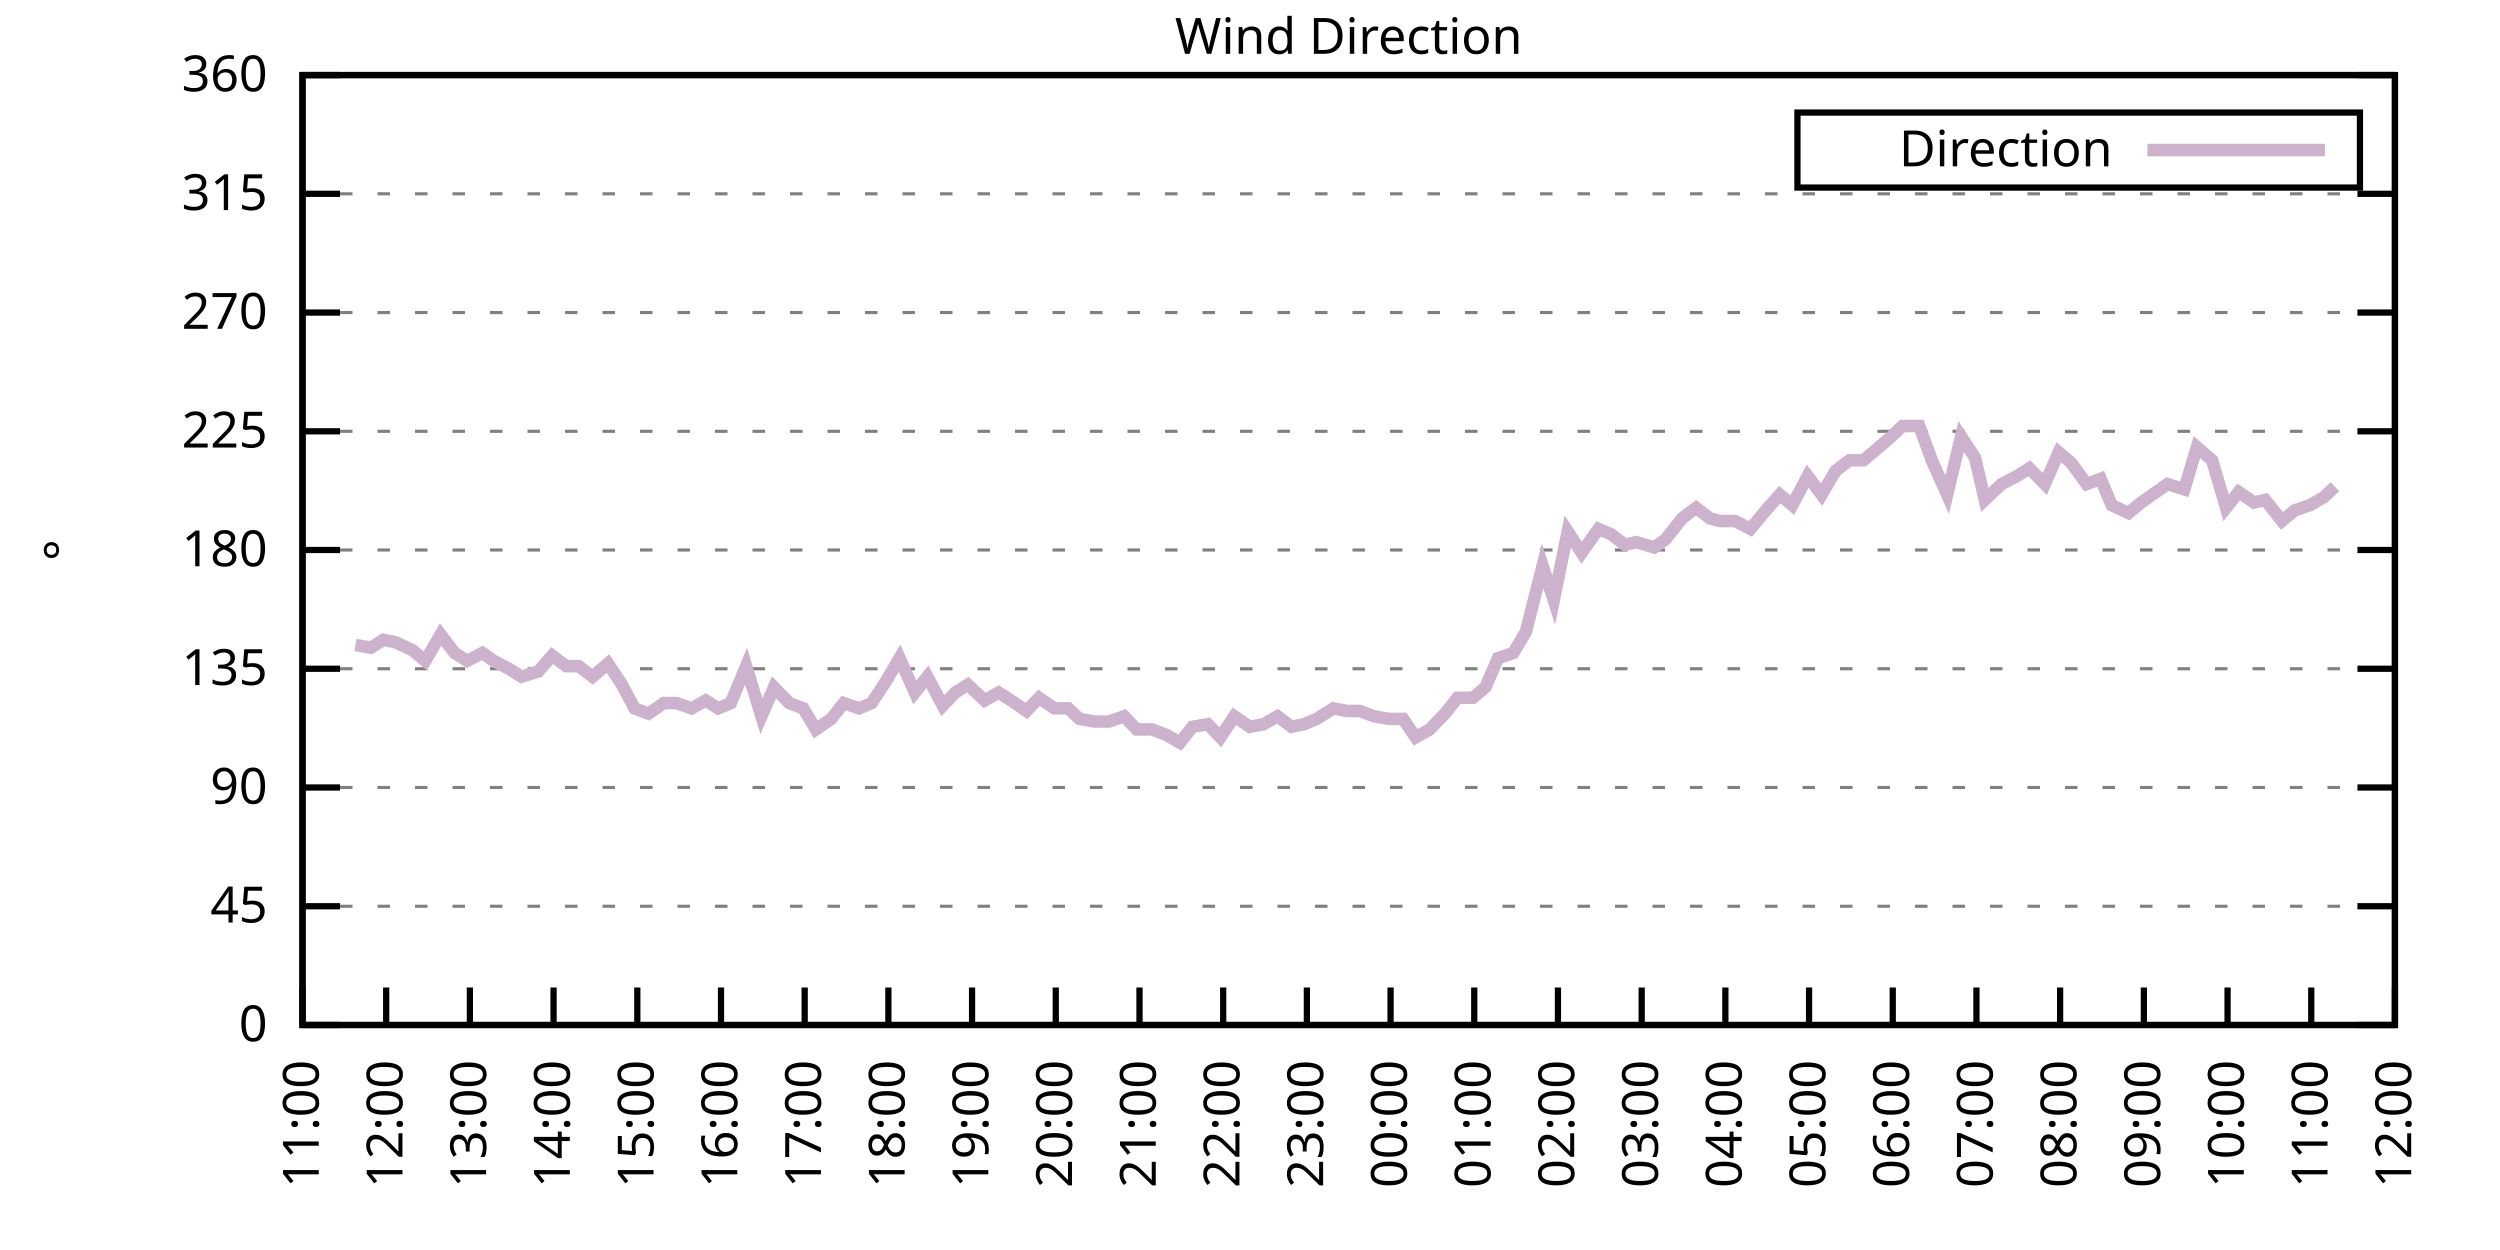
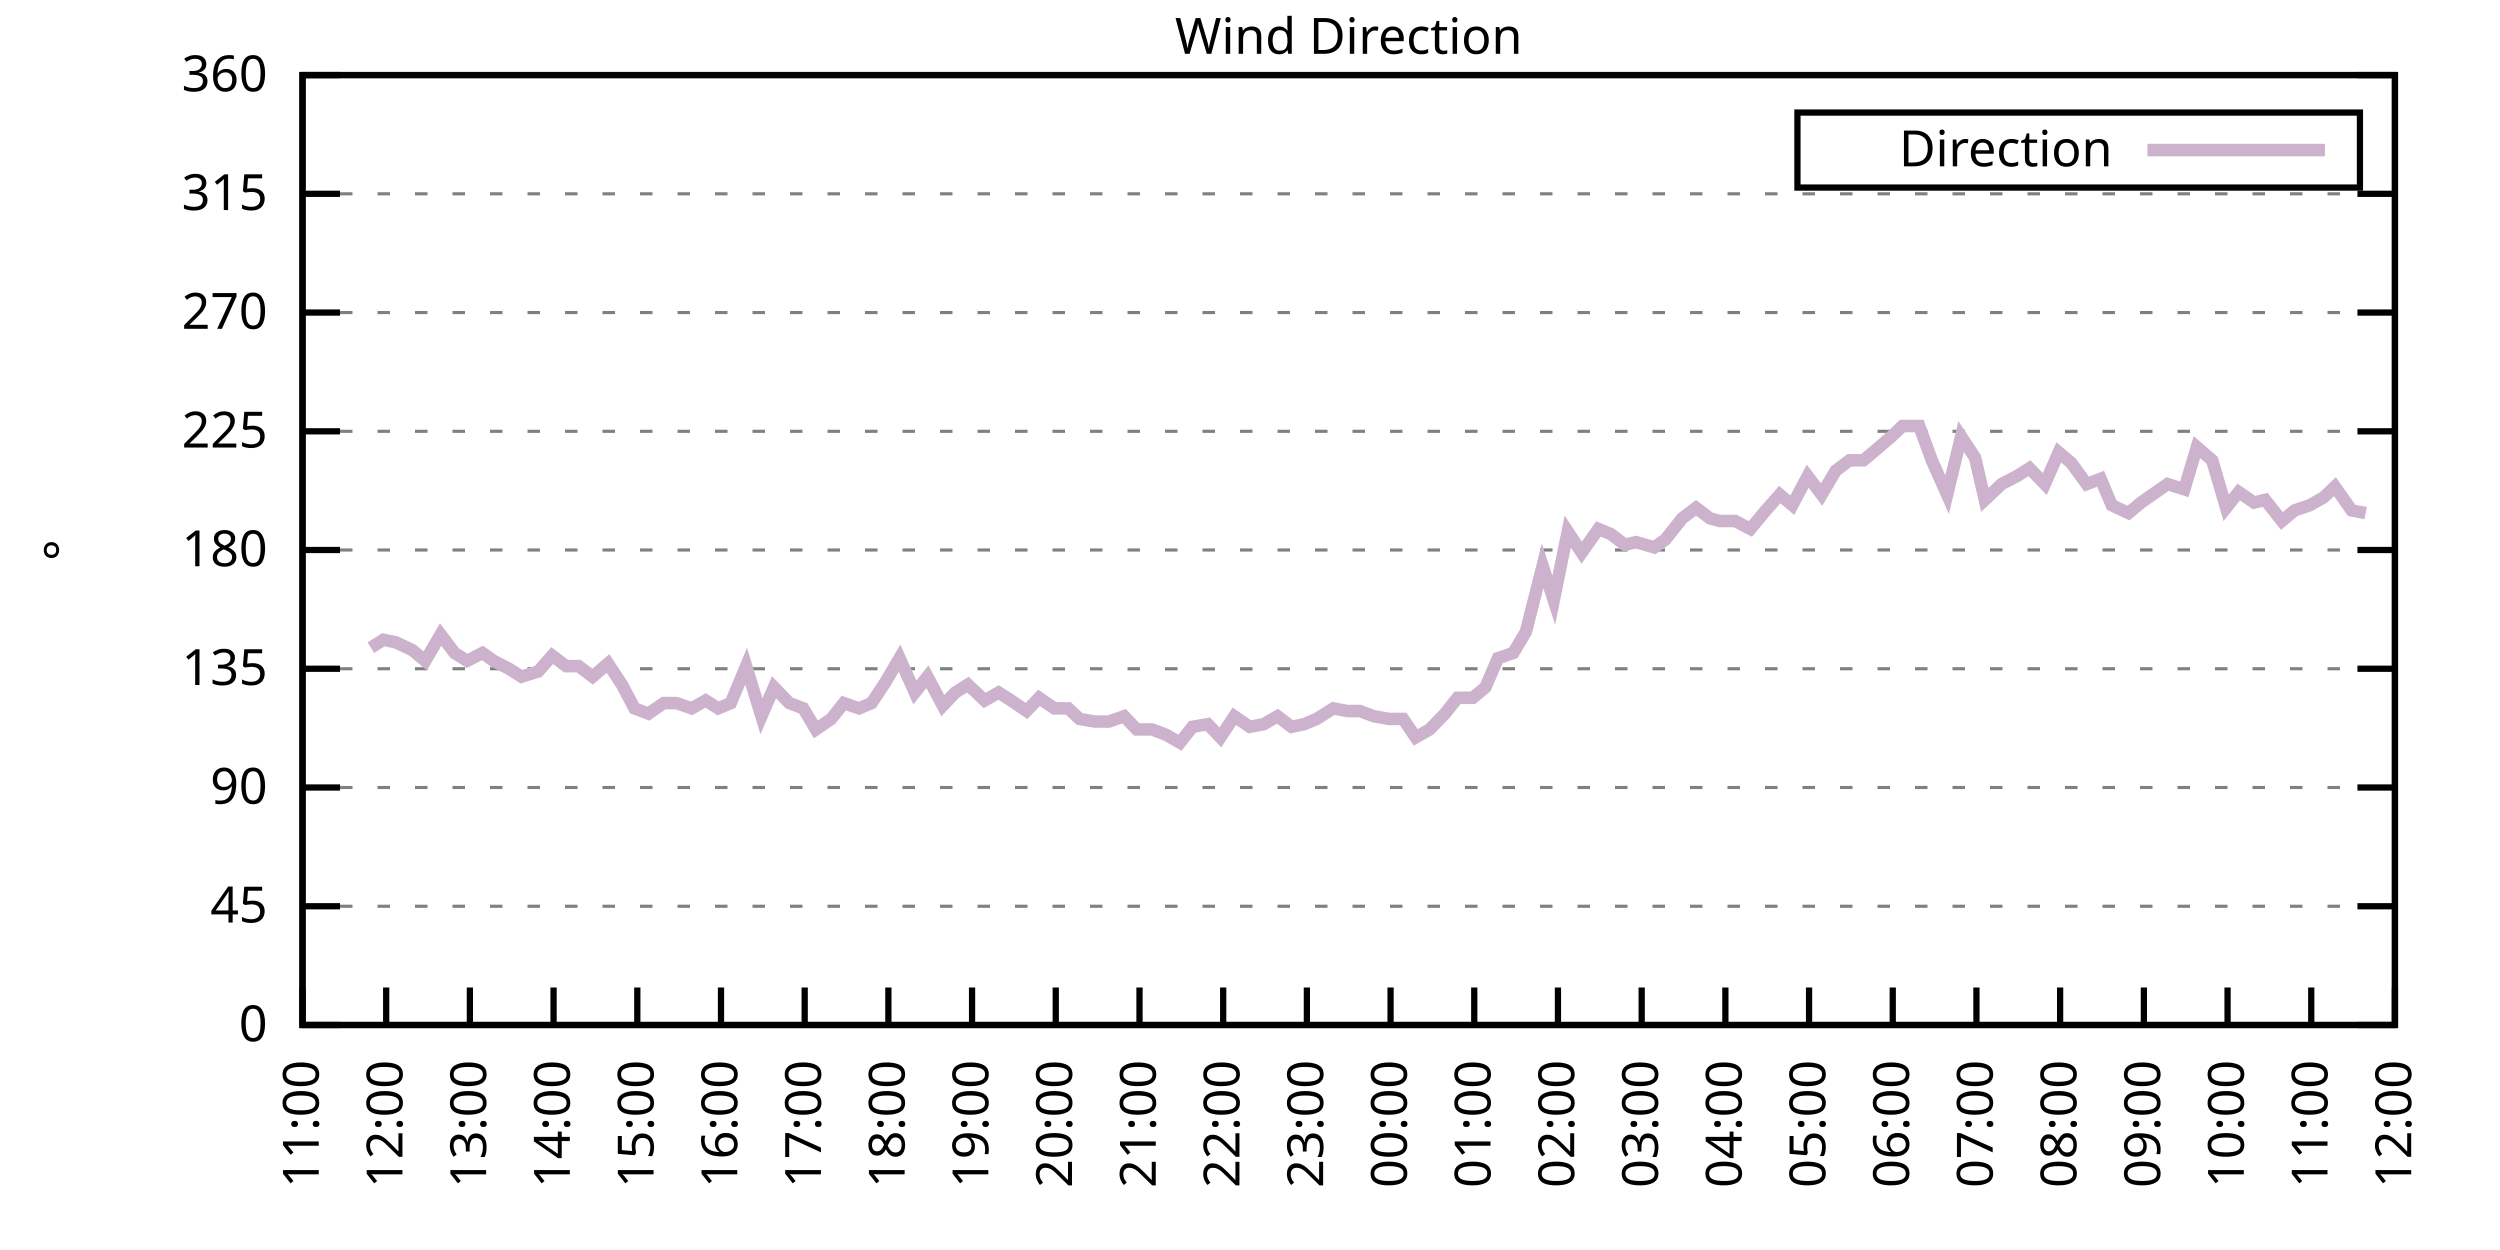
<svg xmlns="http://www.w3.org/2000/svg" xmlns:xlink="http://www.w3.org/1999/xlink" width="400" height="200" viewBox="0 0 400 200">
  <g id="gnuplot_canvas">
    <rect x="0" y="0" width="400" height="200" fill="none" />
    <defs>
      <circle id="gpDot" r="0.5" stroke-width="0.5" stroke="currentColor" />
      <path id="gpPt0" stroke-width="0.333" stroke="currentColor" d="M-1,0 h2 M0,-1 v2" />
      <path id="gpPt1" stroke-width="0.333" stroke="currentColor" d="M-1,-1 L1,1 M1,-1 L-1,1" />
      <path id="gpPt2" stroke-width="0.333" stroke="currentColor" d="M-1,0 L1,0 M0,-1 L0,1 M-1,-1 L1,1 M-1,1 L1,-1" />
      <rect id="gpPt3" stroke-width="0.333" stroke="currentColor" x="-1" y="-1" width="2" height="2" />
      <rect id="gpPt4" stroke-width="0.333" stroke="currentColor" fill="currentColor" x="-1" y="-1" width="2" height="2" />
      <circle id="gpPt5" stroke-width="0.333" stroke="currentColor" cx="0" cy="0" r="1" />
      <use xlink:href="#gpPt5" id="gpPt6" fill="currentColor" stroke="none" />
      <path id="gpPt7" stroke-width="0.333" stroke="currentColor" d="M0,-1.33 L-1.33,0.67 L1.33,0.67 z" />
      <use xlink:href="#gpPt7" id="gpPt8" fill="currentColor" stroke="none" />
      <use xlink:href="#gpPt7" id="gpPt9" stroke="currentColor" transform="rotate(180)" />
      <use xlink:href="#gpPt9" id="gpPt10" fill="currentColor" stroke="none" />
      <use xlink:href="#gpPt3" id="gpPt11" stroke="currentColor" transform="rotate(45)" />
      <use xlink:href="#gpPt11" id="gpPt12" fill="currentColor" stroke="none" />
      <path id="gpPt13" stroke-width="0.333" stroke="currentColor" d="M0,1.330 L1.265,0.411 L0.782,-1.067 L-0.782,-1.076 L-1.265,0.411 z" />
      <use xlink:href="#gpPt13" id="gpPt14" fill="currentColor" stroke="none" />
      <filter id="textbox" filterUnits="objectBoundingBox" x="0" y="0" height="1" width="1">
        <feFlood flood-color="white" flood-opacity="1" result="bgnd" />
        <feComposite in="SourceGraphic" in2="bgnd" operator="atop" />
      </filter>
      <filter id="greybox" filterUnits="objectBoundingBox" x="0" y="0" height="1" width="1">
        <feFlood flood-color="lightgrey" flood-opacity="1" result="grey" />
        <feComposite in="SourceGraphic" in2="grey" operator="atop" />
      </filter>
    </defs>
    <g fill="none" color="white" stroke="currentColor" stroke-width="1.00" stroke-linecap="butt" stroke-linejoin="miter">
</g>
    <g fill="none" color="black" stroke="currentColor" stroke-width="1.00" stroke-linecap="butt" stroke-linejoin="miter">
      <g stroke="none" shape-rendering="crispEdges">
        <polygon fill="rgb(255, 255, 255)" points="48.40,164.00 383.18,164.00 383.18,12.02 48.40,12.02 " />
      </g>
    </g>
    <g fill="none" color="black" stroke="currentColor" stroke-width="1.00" stroke-linecap="butt" stroke-linejoin="miter">
</g>
    <g fill="none" color="black" stroke="black" stroke-width="0.50" stroke-linecap="butt" stroke-linejoin="miter">
</g>
    <g fill="none" color="gray" stroke="currentColor" stroke-width="0.50" stroke-linecap="butt" stroke-linejoin="miter">
      <path stroke="gray" stroke-dasharray="2,4" class="gridline" d="M48.40,164.00 L383.19,164.00  " />
    </g>
    <g fill="none" color="gray" stroke="gray" stroke-width="1.00" stroke-linecap="butt" stroke-linejoin="miter">
</g>
    <g fill="none" color="black" stroke="currentColor" stroke-width="1.00" stroke-linecap="butt" stroke-linejoin="miter">
      <path stroke="black" d="M48.40,164.00 L54.40,164.00 M383.19,164.00 L377.19,164.00  " />
      <g transform="translate(42.80,166.60)" stroke="none" fill="black" font-family="Sans" font-size="8.00" text-anchor="end">
        <text>
          <tspan font-family="Sans"> 0</tspan>
        </text>
      </g>
    </g>
    <g fill="none" color="black" stroke="currentColor" stroke-width="1.00" stroke-linecap="butt" stroke-linejoin="miter">
</g>
    <g fill="none" color="black" stroke="black" stroke-width="0.50" stroke-linecap="butt" stroke-linejoin="miter">
</g>
    <g fill="none" color="gray" stroke="currentColor" stroke-width="0.50" stroke-linecap="butt" stroke-linejoin="miter">
      <path stroke="gray" stroke-dasharray="2,4" class="gridline" d="M48.40,145.00 L383.19,145.00  " />
    </g>
    <g fill="none" color="gray" stroke="gray" stroke-width="1.00" stroke-linecap="butt" stroke-linejoin="miter">
</g>
    <g fill="none" color="black" stroke="currentColor" stroke-width="1.00" stroke-linecap="butt" stroke-linejoin="miter">
      <path stroke="black" d="M48.40,145.00 L54.40,145.00 M383.19,145.00 L377.19,145.00  " />
      <g transform="translate(42.80,147.60)" stroke="none" fill="black" font-family="Sans" font-size="8.00" text-anchor="end">
        <text>
          <tspan font-family="Sans"> 45</tspan>
        </text>
      </g>
    </g>
    <g fill="none" color="black" stroke="currentColor" stroke-width="1.00" stroke-linecap="butt" stroke-linejoin="miter">
</g>
    <g fill="none" color="black" stroke="black" stroke-width="0.50" stroke-linecap="butt" stroke-linejoin="miter">
</g>
    <g fill="none" color="gray" stroke="currentColor" stroke-width="0.50" stroke-linecap="butt" stroke-linejoin="miter">
      <path stroke="gray" stroke-dasharray="2,4" class="gridline" d="M48.40,126.00 L383.19,126.00  " />
    </g>
    <g fill="none" color="gray" stroke="gray" stroke-width="1.00" stroke-linecap="butt" stroke-linejoin="miter">
</g>
    <g fill="none" color="black" stroke="currentColor" stroke-width="1.00" stroke-linecap="butt" stroke-linejoin="miter">
      <path stroke="black" d="M48.40,126.00 L54.40,126.00 M383.19,126.00 L377.19,126.00  " />
      <g transform="translate(42.80,128.60)" stroke="none" fill="black" font-family="Sans" font-size="8.00" text-anchor="end">
        <text>
          <tspan font-family="Sans"> 90</tspan>
        </text>
      </g>
    </g>
    <g fill="none" color="black" stroke="currentColor" stroke-width="1.00" stroke-linecap="butt" stroke-linejoin="miter">
</g>
    <g fill="none" color="black" stroke="black" stroke-width="0.50" stroke-linecap="butt" stroke-linejoin="miter">
</g>
    <g fill="none" color="gray" stroke="currentColor" stroke-width="0.50" stroke-linecap="butt" stroke-linejoin="miter">
      <path stroke="gray" stroke-dasharray="2,4" class="gridline" d="M48.40,107.00 L383.19,107.00  " />
    </g>
    <g fill="none" color="gray" stroke="gray" stroke-width="1.00" stroke-linecap="butt" stroke-linejoin="miter">
</g>
    <g fill="none" color="black" stroke="currentColor" stroke-width="1.00" stroke-linecap="butt" stroke-linejoin="miter">
      <path stroke="black" d="M48.40,107.00 L54.40,107.00 M383.19,107.00 L377.19,107.00  " />
      <g transform="translate(42.80,109.60)" stroke="none" fill="black" font-family="Sans" font-size="8.00" text-anchor="end">
        <text>
          <tspan font-family="Sans"> 135</tspan>
        </text>
      </g>
    </g>
    <g fill="none" color="black" stroke="currentColor" stroke-width="1.00" stroke-linecap="butt" stroke-linejoin="miter">
</g>
    <g fill="none" color="black" stroke="black" stroke-width="0.50" stroke-linecap="butt" stroke-linejoin="miter">
</g>
    <g fill="none" color="gray" stroke="currentColor" stroke-width="0.50" stroke-linecap="butt" stroke-linejoin="miter">
      <path stroke="gray" stroke-dasharray="2,4" class="gridline" d="M48.40,88.00 L383.19,88.00  " />
    </g>
    <g fill="none" color="gray" stroke="gray" stroke-width="1.00" stroke-linecap="butt" stroke-linejoin="miter">
</g>
    <g fill="none" color="black" stroke="currentColor" stroke-width="1.00" stroke-linecap="butt" stroke-linejoin="miter">
      <path stroke="black" d="M48.40,88.00 L54.40,88.00 M383.19,88.00 L377.19,88.00  " />
      <g transform="translate(42.80,90.60)" stroke="none" fill="black" font-family="Sans" font-size="8.00" text-anchor="end">
        <text>
          <tspan font-family="Sans"> 180</tspan>
        </text>
      </g>
    </g>
    <g fill="none" color="black" stroke="currentColor" stroke-width="1.00" stroke-linecap="butt" stroke-linejoin="miter">
</g>
    <g fill="none" color="black" stroke="black" stroke-width="0.50" stroke-linecap="butt" stroke-linejoin="miter">
</g>
    <g fill="none" color="gray" stroke="currentColor" stroke-width="0.50" stroke-linecap="butt" stroke-linejoin="miter">
      <path stroke="gray" stroke-dasharray="2,4" class="gridline" d="M48.40,69.01 L383.19,69.01  " />
    </g>
    <g fill="none" color="gray" stroke="gray" stroke-width="1.00" stroke-linecap="butt" stroke-linejoin="miter">
</g>
    <g fill="none" color="black" stroke="currentColor" stroke-width="1.00" stroke-linecap="butt" stroke-linejoin="miter">
      <path stroke="black" d="M48.40,69.01 L54.40,69.01 M383.19,69.01 L377.19,69.01  " />
      <g transform="translate(42.80,71.61)" stroke="none" fill="black" font-family="Sans" font-size="8.00" text-anchor="end">
        <text>
          <tspan font-family="Sans"> 225</tspan>
        </text>
      </g>
    </g>
    <g fill="none" color="black" stroke="currentColor" stroke-width="1.00" stroke-linecap="butt" stroke-linejoin="miter">
</g>
    <g fill="none" color="black" stroke="black" stroke-width="0.50" stroke-linecap="butt" stroke-linejoin="miter">
</g>
    <g fill="none" color="gray" stroke="currentColor" stroke-width="0.50" stroke-linecap="butt" stroke-linejoin="miter">
      <path stroke="gray" stroke-dasharray="2,4" class="gridline" d="M48.40,50.01 L383.19,50.01  " />
    </g>
    <g fill="none" color="gray" stroke="gray" stroke-width="1.00" stroke-linecap="butt" stroke-linejoin="miter">
</g>
    <g fill="none" color="black" stroke="currentColor" stroke-width="1.00" stroke-linecap="butt" stroke-linejoin="miter">
      <path stroke="black" d="M48.40,50.01 L54.40,50.01 M383.19,50.01 L377.19,50.01  " />
      <g transform="translate(42.80,52.61)" stroke="none" fill="black" font-family="Sans" font-size="8.00" text-anchor="end">
        <text>
          <tspan font-family="Sans"> 270</tspan>
        </text>
      </g>
    </g>
    <g fill="none" color="black" stroke="currentColor" stroke-width="1.00" stroke-linecap="butt" stroke-linejoin="miter">
</g>
    <g fill="none" color="black" stroke="black" stroke-width="0.50" stroke-linecap="butt" stroke-linejoin="miter">
</g>
    <g fill="none" color="gray" stroke="currentColor" stroke-width="0.50" stroke-linecap="butt" stroke-linejoin="miter">
      <path stroke="gray" stroke-dasharray="2,4" class="gridline" d="M48.40,31.01 L383.19,31.01  " />
    </g>
    <g fill="none" color="gray" stroke="gray" stroke-width="1.00" stroke-linecap="butt" stroke-linejoin="miter">
</g>
    <g fill="none" color="black" stroke="currentColor" stroke-width="1.00" stroke-linecap="butt" stroke-linejoin="miter">
      <path stroke="black" d="M48.40,31.01 L54.40,31.01 M383.19,31.01 L377.19,31.01  " />
      <g transform="translate(42.80,33.61)" stroke="none" fill="black" font-family="Sans" font-size="8.00" text-anchor="end">
        <text>
          <tspan font-family="Sans"> 315</tspan>
        </text>
      </g>
    </g>
    <g fill="none" color="black" stroke="currentColor" stroke-width="1.00" stroke-linecap="butt" stroke-linejoin="miter">
</g>
    <g fill="none" color="black" stroke="black" stroke-width="0.50" stroke-linecap="butt" stroke-linejoin="miter">
</g>
    <g fill="none" color="gray" stroke="currentColor" stroke-width="0.50" stroke-linecap="butt" stroke-linejoin="miter">
      <path stroke="gray" stroke-dasharray="2,4" class="gridline" d="M48.40,12.01 L383.19,12.01  " />
    </g>
    <g fill="none" color="gray" stroke="gray" stroke-width="1.00" stroke-linecap="butt" stroke-linejoin="miter">
</g>
    <g fill="none" color="black" stroke="currentColor" stroke-width="1.00" stroke-linecap="butt" stroke-linejoin="miter">
      <path stroke="black" d="M48.40,12.01 L54.40,12.01 M383.19,12.01 L377.19,12.01  " />
      <g transform="translate(42.80,14.61)" stroke="none" fill="black" font-family="Sans" font-size="8.00" text-anchor="end">
        <text>
          <tspan font-family="Sans"> 360</tspan>
        </text>
      </g>
    </g>
    <g fill="none" color="black" stroke="currentColor" stroke-width="1.00" stroke-linecap="butt" stroke-linejoin="miter">
      <path stroke="black" d="M48.40,164.00 L48.40,158.00  " />
      <g transform="translate(51.00,169.60) rotate(270.00)" stroke="none" fill="black" font-family="Sans" font-size="8.00" text-anchor="end">
        <text>
          <tspan font-family="Sans">11:00</tspan>
        </text>
      </g>
    </g>
    <g fill="none" color="black" stroke="currentColor" stroke-width="1.00" stroke-linecap="butt" stroke-linejoin="miter">
      <path stroke="black" d="M61.79,164.00 L61.79,158.00  " />
      <g transform="translate(64.39,169.60) rotate(270.00)" stroke="none" fill="black" font-family="Sans" font-size="8.00" text-anchor="end">
        <text>
          <tspan font-family="Sans">12:00</tspan>
        </text>
      </g>
    </g>
    <g fill="none" color="black" stroke="currentColor" stroke-width="1.00" stroke-linecap="butt" stroke-linejoin="miter">
      <path stroke="black" d="M75.18,164.00 L75.18,158.00  " />
      <g transform="translate(77.78,169.60) rotate(270.00)" stroke="none" fill="black" font-family="Sans" font-size="8.00" text-anchor="end">
        <text>
          <tspan font-family="Sans">13:00</tspan>
        </text>
      </g>
    </g>
    <g fill="none" color="black" stroke="currentColor" stroke-width="1.00" stroke-linecap="butt" stroke-linejoin="miter">
      <path stroke="black" d="M88.57,164.00 L88.57,158.00  " />
      <g transform="translate(91.17,169.60) rotate(270.00)" stroke="none" fill="black" font-family="Sans" font-size="8.00" text-anchor="end">
        <text>
          <tspan font-family="Sans">14:00</tspan>
        </text>
      </g>
    </g>
    <g fill="none" color="black" stroke="currentColor" stroke-width="1.00" stroke-linecap="butt" stroke-linejoin="miter">
      <path stroke="black" d="M101.97,164.00 L101.97,158.00  " />
      <g transform="translate(104.57,169.60) rotate(270.00)" stroke="none" fill="black" font-family="Sans" font-size="8.00" text-anchor="end">
        <text>
          <tspan font-family="Sans">15:00</tspan>
        </text>
      </g>
    </g>
    <g fill="none" color="black" stroke="currentColor" stroke-width="1.00" stroke-linecap="butt" stroke-linejoin="miter">
      <path stroke="black" d="M115.36,164.00 L115.36,158.00  " />
      <g transform="translate(117.96,169.60) rotate(270.00)" stroke="none" fill="black" font-family="Sans" font-size="8.00" text-anchor="end">
        <text>
          <tspan font-family="Sans">16:00</tspan>
        </text>
      </g>
    </g>
    <g fill="none" color="black" stroke="currentColor" stroke-width="1.00" stroke-linecap="butt" stroke-linejoin="miter">
      <path stroke="black" d="M128.75,164.00 L128.75,158.00  " />
      <g transform="translate(131.35,169.60) rotate(270.00)" stroke="none" fill="black" font-family="Sans" font-size="8.00" text-anchor="end">
        <text>
          <tspan font-family="Sans">17:00</tspan>
        </text>
      </g>
    </g>
    <g fill="none" color="black" stroke="currentColor" stroke-width="1.00" stroke-linecap="butt" stroke-linejoin="miter">
      <path stroke="black" d="M142.14,164.00 L142.14,158.00  " />
      <g transform="translate(144.74,169.60) rotate(270.00)" stroke="none" fill="black" font-family="Sans" font-size="8.00" text-anchor="end">
        <text>
          <tspan font-family="Sans">18:00</tspan>
        </text>
      </g>
    </g>
    <g fill="none" color="black" stroke="currentColor" stroke-width="1.00" stroke-linecap="butt" stroke-linejoin="miter">
      <path stroke="black" d="M155.53,164.00 L155.53,158.00  " />
      <g transform="translate(158.13,169.60) rotate(270.00)" stroke="none" fill="black" font-family="Sans" font-size="8.00" text-anchor="end">
        <text>
          <tspan font-family="Sans">19:00</tspan>
        </text>
      </g>
    </g>
    <g fill="none" color="black" stroke="currentColor" stroke-width="1.00" stroke-linecap="butt" stroke-linejoin="miter">
      <path stroke="black" d="M168.92,164.00 L168.92,158.00  " />
      <g transform="translate(171.52,169.60) rotate(270.00)" stroke="none" fill="black" font-family="Sans" font-size="8.00" text-anchor="end">
        <text>
          <tspan font-family="Sans">20:00</tspan>
        </text>
      </g>
    </g>
    <g fill="none" color="black" stroke="currentColor" stroke-width="1.00" stroke-linecap="butt" stroke-linejoin="miter">
      <path stroke="black" d="M182.32,164.00 L182.32,158.00  " />
      <g transform="translate(184.92,169.60) rotate(270.00)" stroke="none" fill="black" font-family="Sans" font-size="8.00" text-anchor="end">
        <text>
          <tspan font-family="Sans">21:00</tspan>
        </text>
      </g>
    </g>
    <g fill="none" color="black" stroke="currentColor" stroke-width="1.00" stroke-linecap="butt" stroke-linejoin="miter">
      <path stroke="black" d="M195.71,164.00 L195.71,158.00  " />
      <g transform="translate(198.31,169.60) rotate(270.00)" stroke="none" fill="black" font-family="Sans" font-size="8.00" text-anchor="end">
        <text>
          <tspan font-family="Sans">22:00</tspan>
        </text>
      </g>
    </g>
    <g fill="none" color="black" stroke="currentColor" stroke-width="1.00" stroke-linecap="butt" stroke-linejoin="miter">
      <path stroke="black" d="M209.10,164.00 L209.10,158.00  " />
      <g transform="translate(211.70,169.60) rotate(270.00)" stroke="none" fill="black" font-family="Sans" font-size="8.00" text-anchor="end">
        <text>
          <tspan font-family="Sans">23:00</tspan>
        </text>
      </g>
    </g>
    <g fill="none" color="black" stroke="currentColor" stroke-width="1.00" stroke-linecap="butt" stroke-linejoin="miter">
      <path stroke="black" d="M222.49,164.00 L222.49,158.00  " />
      <g transform="translate(225.09,169.60) rotate(270.00)" stroke="none" fill="black" font-family="Sans" font-size="8.00" text-anchor="end">
        <text>
          <tspan font-family="Sans">00:00</tspan>
        </text>
      </g>
    </g>
    <g fill="none" color="black" stroke="currentColor" stroke-width="1.00" stroke-linecap="butt" stroke-linejoin="miter">
      <path stroke="black" d="M235.88,164.00 L235.88,158.00  " />
      <g transform="translate(238.48,169.60) rotate(270.00)" stroke="none" fill="black" font-family="Sans" font-size="8.00" text-anchor="end">
        <text>
          <tspan font-family="Sans">01:00</tspan>
        </text>
      </g>
    </g>
    <g fill="none" color="black" stroke="currentColor" stroke-width="1.00" stroke-linecap="butt" stroke-linejoin="miter">
      <path stroke="black" d="M249.27,164.00 L249.27,158.00  " />
      <g transform="translate(251.87,169.60) rotate(270.00)" stroke="none" fill="black" font-family="Sans" font-size="8.00" text-anchor="end">
        <text>
          <tspan font-family="Sans">02:00</tspan>
        </text>
      </g>
    </g>
    <g fill="none" color="black" stroke="currentColor" stroke-width="1.00" stroke-linecap="butt" stroke-linejoin="miter">
      <path stroke="black" d="M262.67,164.00 L262.67,158.00  " />
      <g transform="translate(265.27,169.60) rotate(270.00)" stroke="none" fill="black" font-family="Sans" font-size="8.00" text-anchor="end">
        <text>
          <tspan font-family="Sans">03:00</tspan>
        </text>
      </g>
    </g>
    <g fill="none" color="black" stroke="currentColor" stroke-width="1.00" stroke-linecap="butt" stroke-linejoin="miter">
      <path stroke="black" d="M276.06,164.00 L276.06,158.00  " />
      <g transform="translate(278.66,169.60) rotate(270.00)" stroke="none" fill="black" font-family="Sans" font-size="8.00" text-anchor="end">
        <text>
          <tspan font-family="Sans">04:00</tspan>
        </text>
      </g>
    </g>
    <g fill="none" color="black" stroke="currentColor" stroke-width="1.00" stroke-linecap="butt" stroke-linejoin="miter">
      <path stroke="black" d="M289.45,164.00 L289.45,158.00  " />
      <g transform="translate(292.05,169.60) rotate(270.00)" stroke="none" fill="black" font-family="Sans" font-size="8.00" text-anchor="end">
        <text>
          <tspan font-family="Sans">05:00</tspan>
        </text>
      </g>
    </g>
    <g fill="none" color="black" stroke="currentColor" stroke-width="1.00" stroke-linecap="butt" stroke-linejoin="miter">
      <path stroke="black" d="M302.84,164.00 L302.84,158.00  " />
      <g transform="translate(305.44,169.60) rotate(270.00)" stroke="none" fill="black" font-family="Sans" font-size="8.00" text-anchor="end">
        <text>
          <tspan font-family="Sans">06:00</tspan>
        </text>
      </g>
    </g>
    <g fill="none" color="black" stroke="currentColor" stroke-width="1.00" stroke-linecap="butt" stroke-linejoin="miter">
      <path stroke="black" d="M316.23,164.00 L316.23,158.00  " />
      <g transform="translate(318.83,169.60) rotate(270.00)" stroke="none" fill="black" font-family="Sans" font-size="8.00" text-anchor="end">
        <text>
          <tspan font-family="Sans">07:00</tspan>
        </text>
      </g>
    </g>
    <g fill="none" color="black" stroke="currentColor" stroke-width="1.00" stroke-linecap="butt" stroke-linejoin="miter">
      <path stroke="black" d="M329.62,164.00 L329.62,158.00  " />
      <g transform="translate(332.22,169.60) rotate(270.00)" stroke="none" fill="black" font-family="Sans" font-size="8.00" text-anchor="end">
        <text>
          <tspan font-family="Sans">08:00</tspan>
        </text>
      </g>
    </g>
    <g fill="none" color="black" stroke="currentColor" stroke-width="1.00" stroke-linecap="butt" stroke-linejoin="miter">
      <path stroke="black" d="M343.02,164.00 L343.02,158.00  " />
      <g transform="translate(345.62,169.60) rotate(270.00)" stroke="none" fill="black" font-family="Sans" font-size="8.00" text-anchor="end">
        <text>
          <tspan font-family="Sans">09:00</tspan>
        </text>
      </g>
    </g>
    <g fill="none" color="black" stroke="currentColor" stroke-width="1.00" stroke-linecap="butt" stroke-linejoin="miter">
      <path stroke="black" d="M356.41,164.00 L356.41,158.00  " />
      <g transform="translate(359.01,169.60) rotate(270.00)" stroke="none" fill="black" font-family="Sans" font-size="8.00" text-anchor="end">
        <text>
          <tspan font-family="Sans">10:00</tspan>
        </text>
      </g>
    </g>
    <g fill="none" color="black" stroke="currentColor" stroke-width="1.00" stroke-linecap="butt" stroke-linejoin="miter">
      <path stroke="black" d="M369.80,164.00 L369.80,158.00  " />
      <g transform="translate(372.40,169.60) rotate(270.00)" stroke="none" fill="black" font-family="Sans" font-size="8.00" text-anchor="end">
        <text>
          <tspan font-family="Sans">11:00</tspan>
        </text>
      </g>
    </g>
    <g fill="none" color="black" stroke="currentColor" stroke-width="1.00" stroke-linecap="butt" stroke-linejoin="miter">
      <path stroke="black" d="M383.19,164.00 L383.19,158.00  " />
      <g transform="translate(385.79,169.60) rotate(270.00)" stroke="none" fill="black" font-family="Sans" font-size="8.00" text-anchor="end">
        <text>
          <tspan font-family="Sans">12:00</tspan>
        </text>
      </g>
    </g>
    <g fill="none" color="black" stroke="currentColor" stroke-width="1.00" stroke-linecap="butt" stroke-linejoin="miter">
</g>
    <g fill="none" color="black" stroke="currentColor" stroke-width="1.00" stroke-linecap="butt" stroke-linejoin="miter">
      <path stroke="black" d="M48.40,12.01 L48.40,164.00 L383.19,164.00 L383.19,12.01 L48.40,12.01 Z  " />
    </g>
    <g fill="none" color="black" stroke="currentColor" stroke-width="1.00" stroke-linecap="butt" stroke-linejoin="miter">
</g>
    <g fill="none" color="black" stroke="currentColor" stroke-width="1.00" stroke-linecap="butt" stroke-linejoin="miter">
      <path stroke="black" d="M287.59,30.01 L287.59,18.01 L377.59,18.01 L377.59,30.01 L287.59,30.01 Z  " />
    </g>
    <g id="Wind_direction_plot_1">
      <g fill="none" color="white" stroke="black" stroke-width="2.00" stroke-linecap="butt" stroke-linejoin="miter">
</g>
      <g fill="none" color="black" stroke="currentColor" stroke-width="2.00" stroke-linecap="butt" stroke-linejoin="miter">
        <g transform="translate(337.99,26.61)" stroke="none" fill="black" font-family="Sans" font-size="8.00" text-anchor="end">
          <text>
            <tspan font-family="Sans">Direction</tspan>
          </text>
        </g>
      </g>
      <g fill="none" color="black" stroke="currentColor" stroke-width="2.00" stroke-linecap="butt" stroke-linejoin="miter">
-         <path stroke="rgb(204, 178, 204)" d="M343.59,24.01 L371.99,24.01 M56.88,103.20 L59.34,103.63 L61.35,102.36 L63.35,102.78 L66.03,104.05 L68.04,105.74   L70.50,101.52 L72.73,104.47 L74.74,105.74 L77.19,104.47 L78.98,105.74 L81.43,107.00 L83.44,108.27 L86.12,107.43   L88.35,104.89 L90.58,106.58 L92.59,106.58 L94.82,108.27 L97.28,106.16 L99.51,109.54 L101.52,113.34 L103.75,114.18   L106.21,112.49 L108.22,112.49 L110.67,113.34 L112.90,112.07 L114.91,113.34 L116.92,112.49 L119.38,106.58 L121.83,114.60   L123.84,109.96 L126.29,112.49 L128.53,113.34 L130.54,116.71 L132.99,115.03 L135.00,112.49 L137.45,113.34 L139.46,112.49   L141.69,109.11 L143.93,105.31 L146.38,110.80 L148.39,108.27 L150.85,112.91 L152.85,110.80 L154.86,109.54 L157.54,112.07   L159.77,110.80 L161.78,112.07 L164.24,113.76 L166.25,111.65 L168.70,113.34 L170.93,113.34 L172.72,115.03 L175.17,115.45   L177.41,115.45 L179.86,114.60 L181.87,116.71 L184.32,116.71 L186.56,117.56 L188.79,118.83 L190.80,116.29 L193.25,115.87   L195.26,117.98 L197.49,114.60 L199.95,116.29 L202.18,115.87 L204.41,114.60 L206.64,116.29 L208.65,115.87 L210.66,115.03   L213.34,113.34 L215.57,113.76 L217.58,113.76 L219.81,114.60 L222.27,115.03 L224.50,115.03 L226.51,117.98 L228.74,116.71   L231.20,114.18 L233.20,111.65 L235.66,111.65 L237.67,109.96 L239.68,105.31 L242.13,104.47 L244.14,101.09 L246.82,90.54   L248.60,96.03 L250.84,85.05 L253.07,88.43 L255.75,84.63 L257.76,85.47 L259.99,87.16 L261.77,86.74 L264.67,87.58   L266.46,86.32 L269.14,82.94 L271.37,81.25 L273.60,82.94 L275.16,83.36 L277.62,83.36 L280.07,84.63 L282.53,81.67   L284.76,79.14 L286.77,80.83 L289.23,76.18 L291.46,79.14 L293.69,75.34 L295.92,73.65 L298.15,73.65 L300.16,71.96   L302.62,69.85 L304.40,68.16 L307.08,68.16 L309.09,73.65 L311.54,79.14 L313.78,69.85 L316.01,73.23 L317.57,79.98   L320.25,77.45 L322.70,76.18 L324.71,74.92 L327.17,77.45 L329.40,72.38 L331.41,74.07 L333.86,77.45 L336.10,76.61   L337.88,80.83 L340.56,82.09 L342.57,80.41 L346.81,77.45 L349.49,78.29 L351.50,71.54 L353.95,73.65 L356.18,81.25   L358.19,78.72 L360.65,80.41 L362.43,79.98 L365.11,83.36 L367.12,81.67 L369.58,80.83 L371.81,79.56 L373.59,77.87    " />
+         <path stroke="rgb(204, 178, 204)" d="M343.59,24.01 L371.99,24.01 M59.34,103.63 L61.35,102.36 L63.35,102.78 L66.03,104.05 L68.04,105.74 L70.50,101.52   L72.73,104.47 L74.74,105.74 L77.19,104.47 L78.98,105.74 L81.43,107.00 L83.44,108.27 L86.12,107.43 L88.35,104.89   L90.58,106.58 L92.59,106.58 L94.82,108.27 L97.28,106.16 L99.51,109.54 L101.52,113.34 L103.75,114.18 L106.21,112.49   L108.22,112.49 L110.67,113.34 L112.90,112.07 L114.91,113.34 L116.92,112.49 L119.38,106.58 L121.83,114.60 L123.84,109.96   L126.29,112.49 L128.53,113.34 L130.54,116.71 L132.99,115.03 L135.00,112.49 L137.45,113.34 L139.46,112.49 L141.69,109.11   L143.93,105.31 L146.38,110.80 L148.39,108.27 L150.85,112.91 L152.85,110.80 L154.86,109.54 L157.54,112.07 L159.77,110.80   L161.78,112.07 L164.24,113.76 L166.25,111.65 L168.70,113.34 L170.93,113.34 L172.72,115.03 L175.17,115.45 L177.41,115.45   L179.86,114.60 L181.87,116.71 L184.32,116.71 L186.56,117.56 L188.79,118.83 L190.80,116.29 L193.25,115.87 L195.26,117.98   L197.49,114.60 L199.95,116.29 L202.18,115.87 L204.41,114.60 L206.64,116.29 L208.65,115.87 L210.66,115.03 L213.34,113.34   L215.57,113.76 L217.58,113.76 L219.81,114.60 L222.27,115.03 L224.50,115.03 L226.51,117.98 L228.74,116.71 L231.20,114.18   L233.20,111.65 L235.66,111.65 L237.67,109.96 L239.68,105.31 L242.13,104.47 L244.14,101.09 L246.82,90.54 L248.60,96.03   L250.84,85.05 L253.07,88.43 L255.75,84.63 L257.76,85.47 L259.99,87.16 L261.77,86.74 L264.67,87.58 L266.46,86.32   L269.14,82.94 L271.37,81.25 L273.60,82.94 L275.16,83.36 L277.62,83.36 L280.07,84.63 L282.53,81.67 L284.76,79.14   L286.77,80.83 L289.23,76.18 L291.46,79.14 L293.69,75.34 L295.92,73.65 L298.15,73.65 L300.16,71.96 L302.62,69.85   L304.40,68.16 L307.08,68.16 L309.09,73.65 L311.54,79.14 L313.78,69.85 L316.01,73.23 L317.57,79.98 L320.25,77.45   L322.70,76.18 L324.71,74.92 L327.17,77.45 L329.40,72.38 L331.41,74.07 L333.86,77.45 L336.10,76.61 L337.88,80.83   L340.56,82.09 L342.57,80.41 L346.81,77.45 L349.49,78.29 L351.50,71.54 L353.95,73.65 L356.18,81.25 L358.19,78.72   L360.65,80.41 L362.43,79.98 L365.11,83.36 L367.12,81.67 L369.58,80.83 L371.81,79.56 L373.59,77.87 L376.27,81.67   L378.50,82.09  " />
      </g>
    </g>
    <g fill="none" color="black" stroke="currentColor" stroke-width="2.00" stroke-linecap="butt" stroke-linejoin="miter">
</g>
    <g fill="none" color="black" stroke="black" stroke-width="1.00" stroke-linecap="butt" stroke-linejoin="miter">
</g>
    <g fill="none" color="black" stroke="currentColor" stroke-width="1.00" stroke-linecap="butt" stroke-linejoin="miter">
      <path stroke="black" d="M48.40,12.01 L48.40,164.00 L383.19,164.00 L383.19,12.01 L48.40,12.01 Z  " />
      <g transform="translate(12.80,88.01) rotate(270.00)" stroke="none" fill="black" font-family="Sans" font-size="8.00" text-anchor="middle">
        <text>
          <tspan font-family="Sans">°</tspan>
        </text>
      </g>
    </g>
    <g fill="none" color="black" stroke="currentColor" stroke-width="1.00" stroke-linecap="butt" stroke-linejoin="miter">
</g>
    <g fill="none" color="black" stroke="currentColor" stroke-width="1.00" stroke-linecap="butt" stroke-linejoin="miter">
      <g transform="translate(215.79,8.61)" stroke="none" fill="black" font-family="Sans" font-size="8.00" text-anchor="middle">
        <text>
          <tspan font-family="Sans">Wind Direction</tspan>
        </text>
      </g>
    </g>
    <g fill="none" color="black" stroke="currentColor" stroke-width="1.00" stroke-linecap="butt" stroke-linejoin="miter">
</g>
  </g>
</svg>
